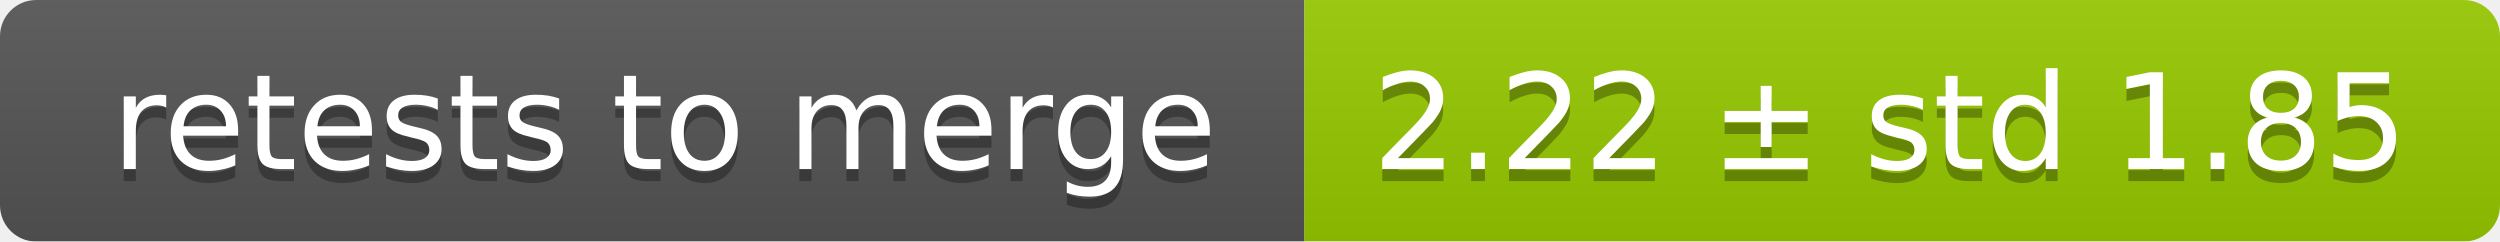
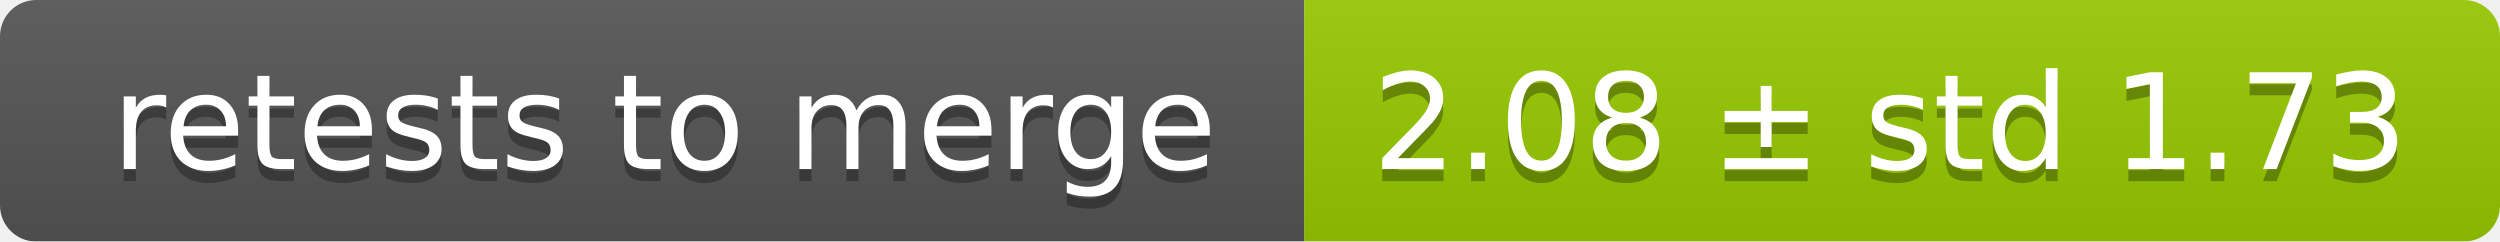
<svg xmlns="http://www.w3.org/2000/svg" width="207" height="20">
  <linearGradient id="smooth" x2="0" y2="100%">
    <stop offset="0" stop-color="#bbb" stop-opacity=".1" />
    <stop offset="1" stop-opacity=".1" />
  </linearGradient>
  <mask id="round">
    <rect width="207" height="20" rx="3" fill="#fff" />
  </mask>
  <g mask="url(#round)">
    <rect width="108" height="20" fill="#555" />
    <rect x="108" width="99" height="20" fill="#97ca00" />
    <rect width="207" height="20" fill="url(#smooth)" />
  </g>
  <g fill="#fff" text-anchor="middle" font-family="DejaVu Sans,Verdana,Geneva,sans-serif" font-size="11">
    <text x="55" y="15" fill="#010101" fill-opacity=".3">retests to merge</text>
    <text x="55" y="14">retests to merge</text>
-     <text x="156.5" y="15" fill="#010101" fill-opacity=".3">2.22 ± std 1.85</text>
-     <text x="156.5" y="14">2.22 ± std 1.85</text>
+     <text x="156.5" y="15" fill="#010101" fill-opacity=".3">2.08 ± std 1.73</text>
+     <text x="156.5" y="14">2.08 ± std 1.73</text>
  </g>
</svg>
